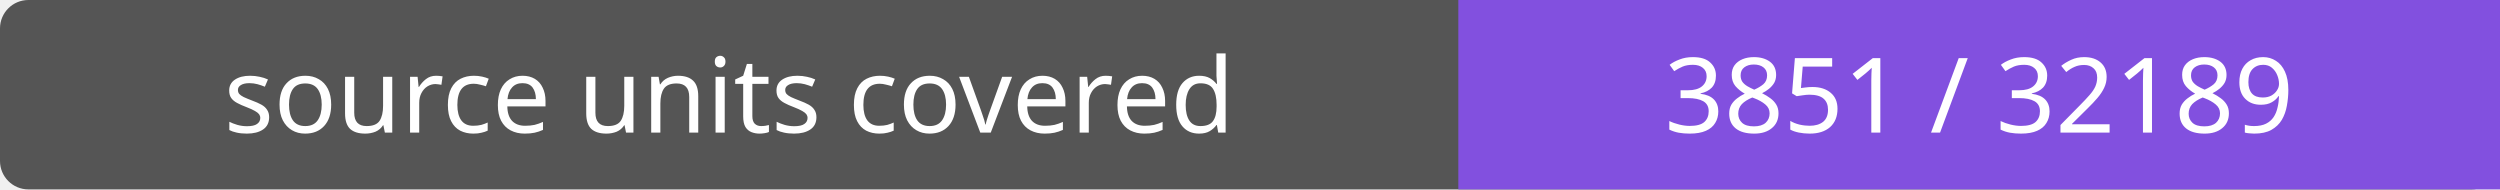
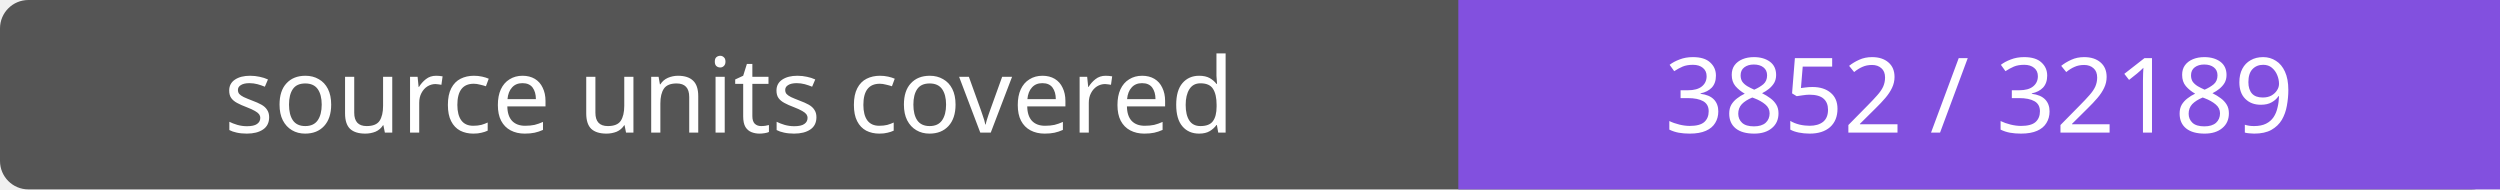
- <svg xmlns="http://www.w3.org/2000/svg" width="264" height="20" role="img" aria-label="source units covered: 3851 / 32189">
+ <svg xmlns="http://www.w3.org/2000/svg" width="264" height="20" role="img" aria-label="source units covered: 3852 / 32189">
  <rect width="264" height="20" rx="3" fill="#555" />
  <path fill="#8250df" d="M154 0h110v20H154z" />
  <g fill="#fff" text-anchor="middle" font-family="Verdana,sans-serif" font-size="11">
    <text x="77.0" y="14">source units covered</text>
-     <text x="209.0" y="14">3851 / 32189</text>
+     <text x="209.0" y="14">3852 / 32189</text>
  </g>
</svg>
